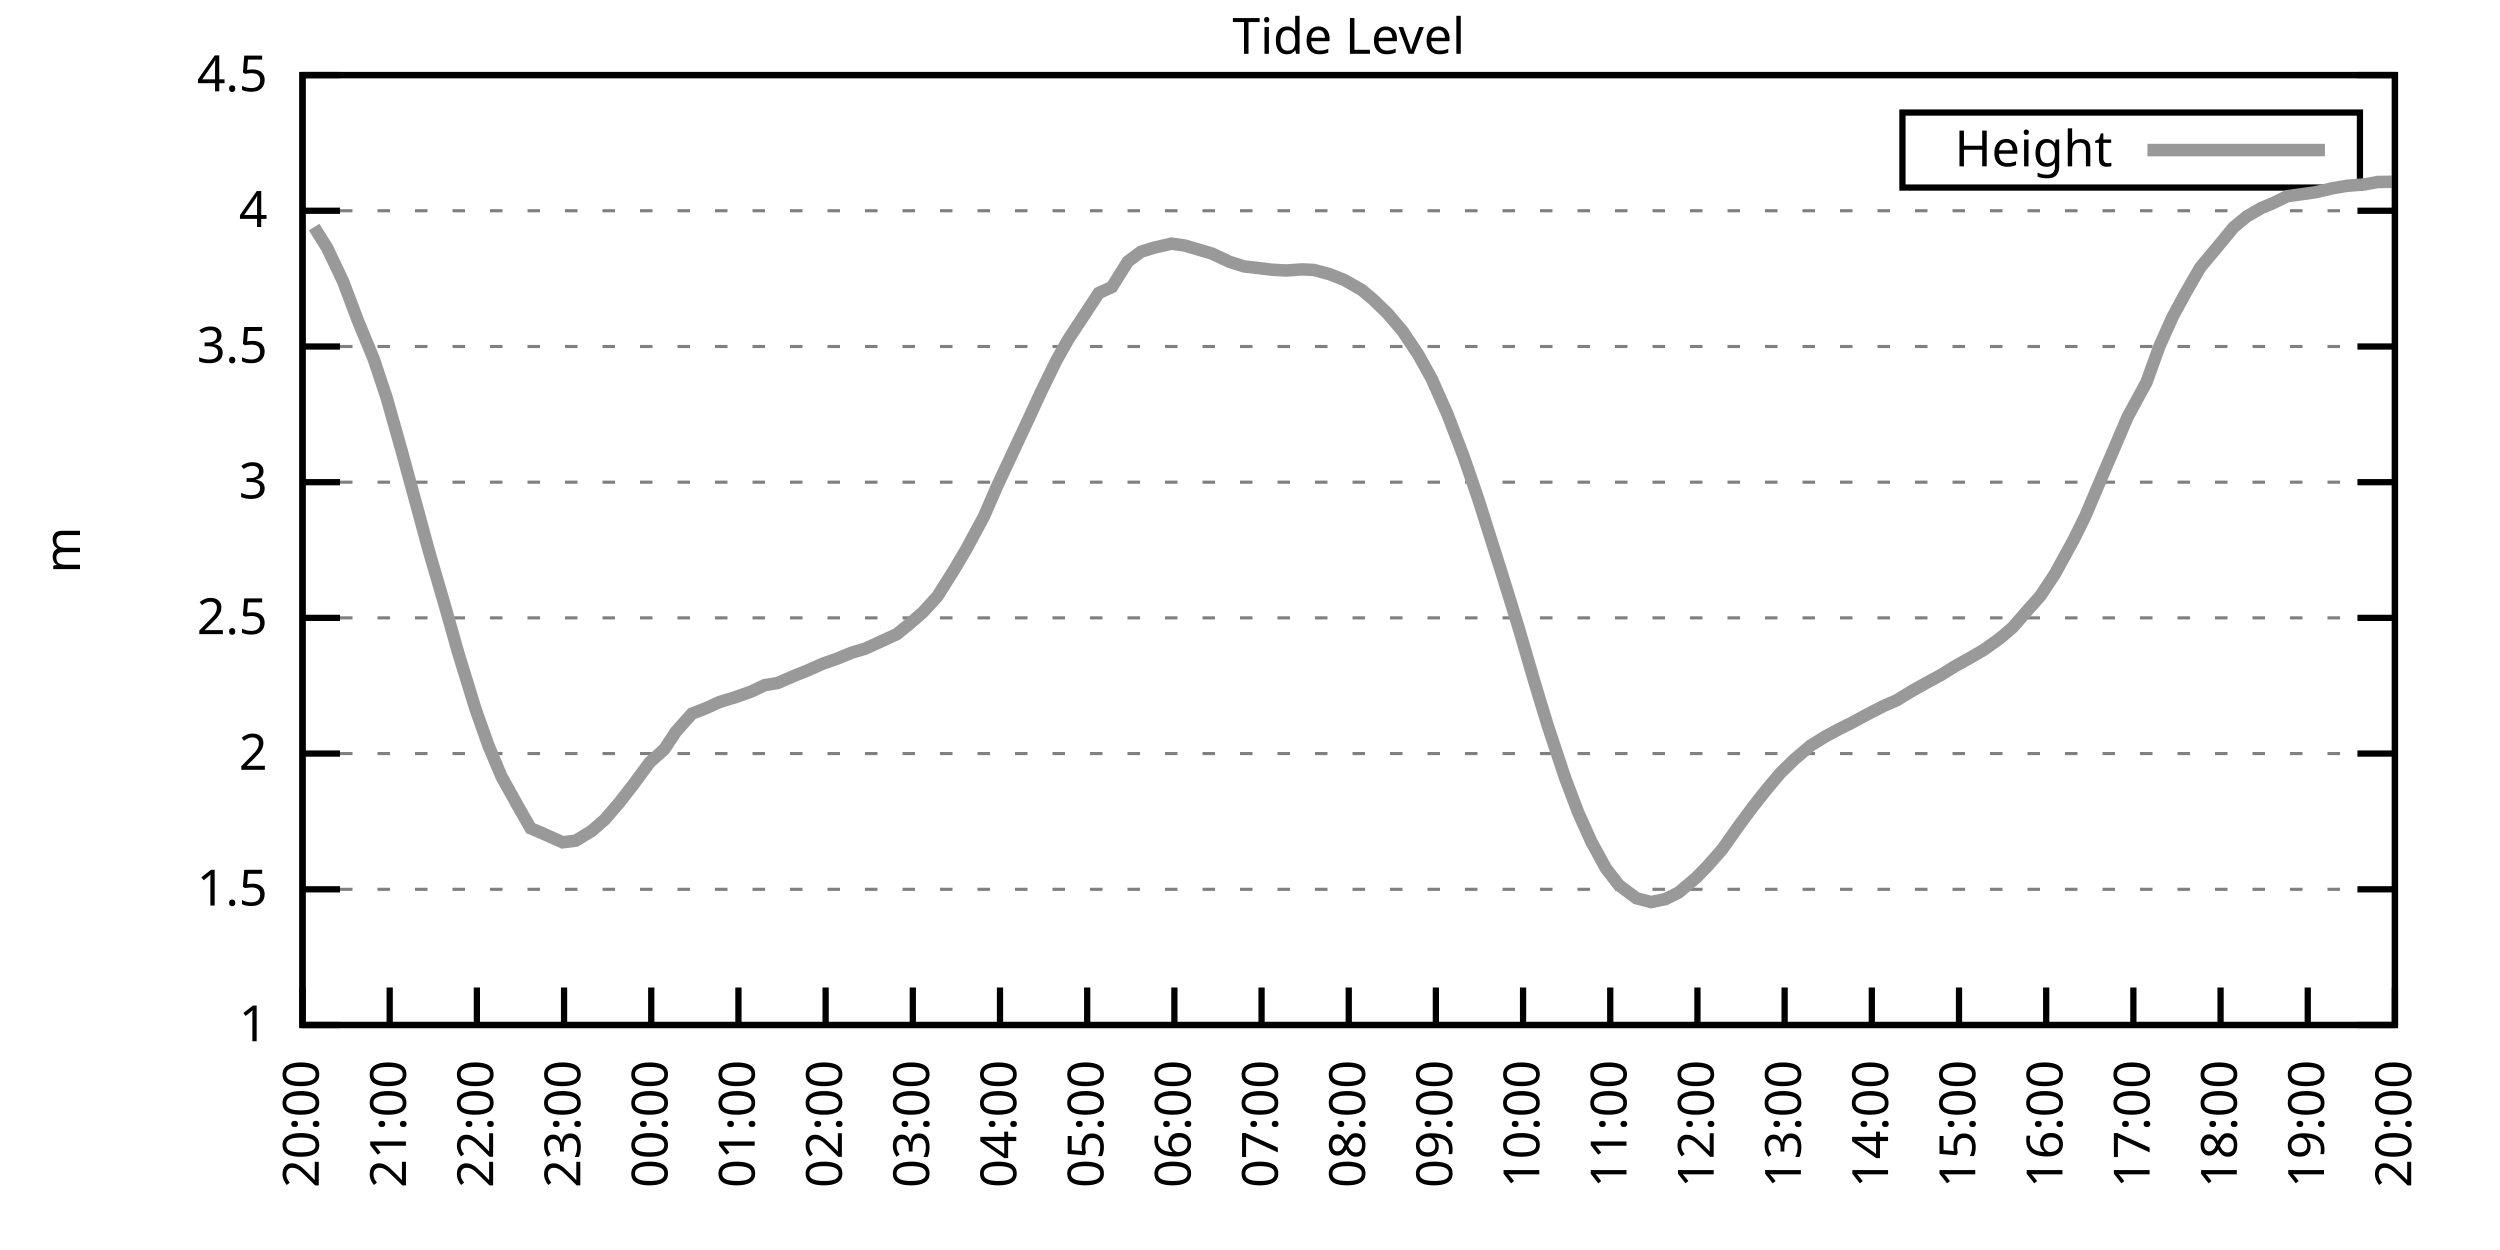
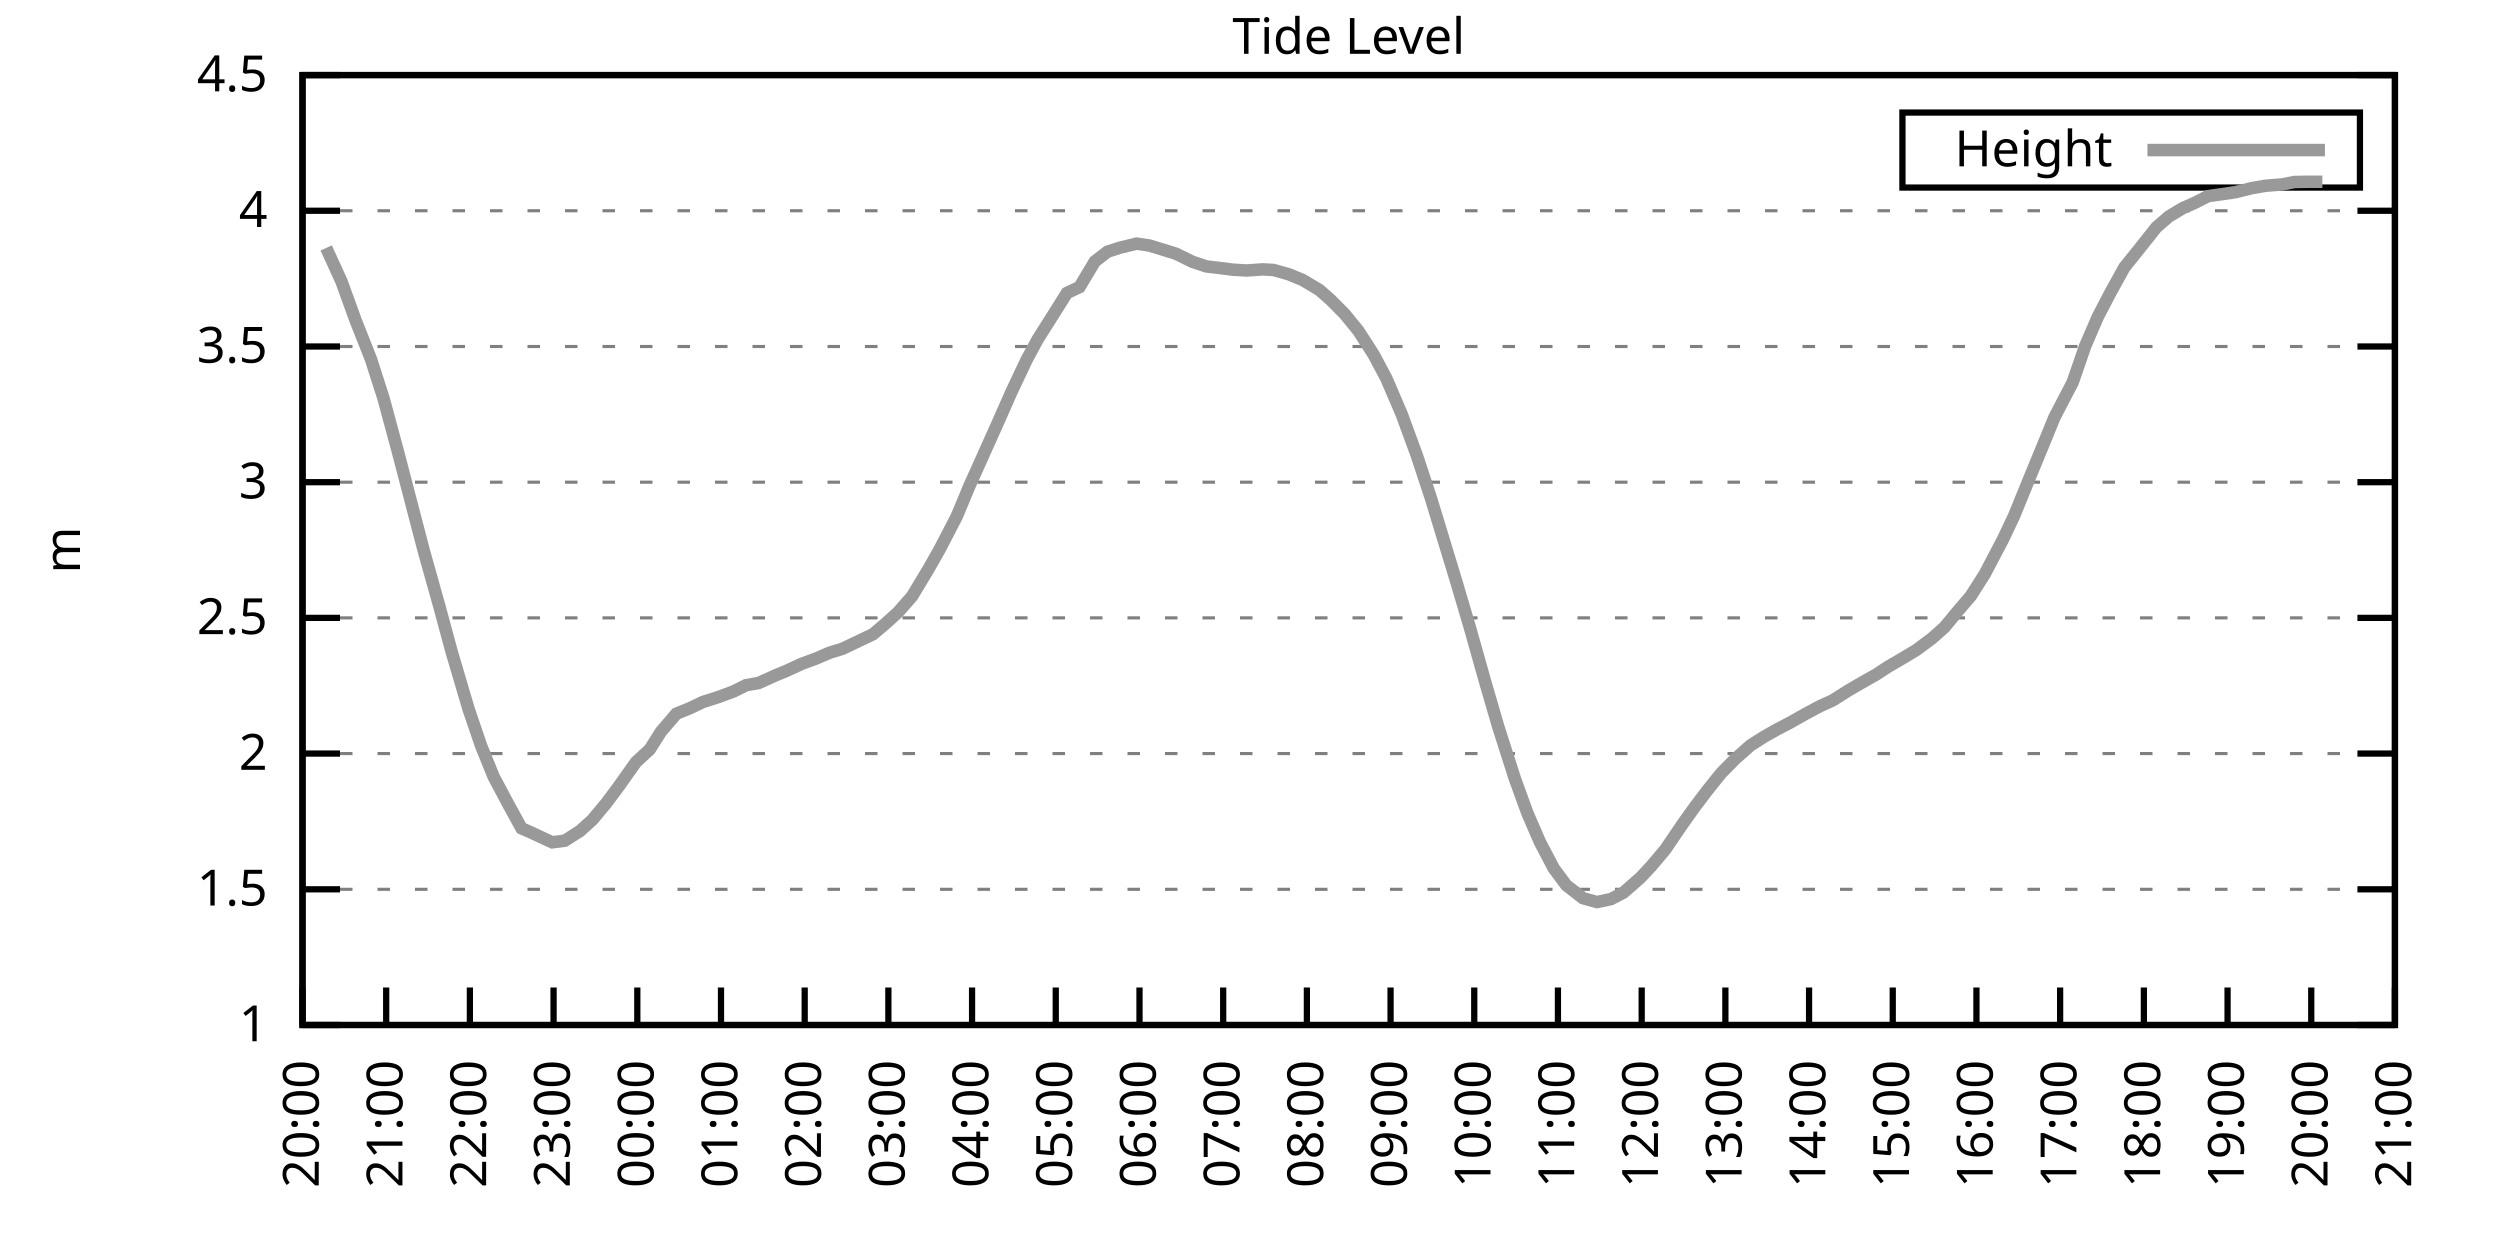
<svg xmlns="http://www.w3.org/2000/svg" xmlns:xlink="http://www.w3.org/1999/xlink" width="400" height="200" viewBox="0 0 400 200">
  <g id="gnuplot_canvas">
    <rect x="0" y="0" width="400" height="200" fill="none" />
    <defs>
      <circle id="gpDot" r="0.5" stroke-width="0.5" stroke="currentColor" />
      <path id="gpPt0" stroke-width="0.333" stroke="currentColor" d="M-1,0 h2 M0,-1 v2" />
      <path id="gpPt1" stroke-width="0.333" stroke="currentColor" d="M-1,-1 L1,1 M1,-1 L-1,1" />
      <path id="gpPt2" stroke-width="0.333" stroke="currentColor" d="M-1,0 L1,0 M0,-1 L0,1 M-1,-1 L1,1 M-1,1 L1,-1" />
      <rect id="gpPt3" stroke-width="0.333" stroke="currentColor" x="-1" y="-1" width="2" height="2" />
      <rect id="gpPt4" stroke-width="0.333" stroke="currentColor" fill="currentColor" x="-1" y="-1" width="2" height="2" />
      <circle id="gpPt5" stroke-width="0.333" stroke="currentColor" cx="0" cy="0" r="1" />
      <use xlink:href="#gpPt5" id="gpPt6" fill="currentColor" stroke="none" />
      <path id="gpPt7" stroke-width="0.333" stroke="currentColor" d="M0,-1.33 L-1.33,0.67 L1.33,0.67 z" />
      <use xlink:href="#gpPt7" id="gpPt8" fill="currentColor" stroke="none" />
      <use xlink:href="#gpPt7" id="gpPt9" stroke="currentColor" transform="rotate(180)" />
      <use xlink:href="#gpPt9" id="gpPt10" fill="currentColor" stroke="none" />
      <use xlink:href="#gpPt3" id="gpPt11" stroke="currentColor" transform="rotate(45)" />
      <use xlink:href="#gpPt11" id="gpPt12" fill="currentColor" stroke="none" />
      <path id="gpPt13" stroke-width="0.333" stroke="currentColor" d="M0,1.330 L1.265,0.411 L0.782,-1.067 L-0.782,-1.076 L-1.265,0.411 z" />
      <use xlink:href="#gpPt13" id="gpPt14" fill="currentColor" stroke="none" />
      <filter id="textbox" filterUnits="objectBoundingBox" x="0" y="0" height="1" width="1">
        <feFlood flood-color="white" flood-opacity="1" result="bgnd" />
        <feComposite in="SourceGraphic" in2="bgnd" operator="atop" />
      </filter>
      <filter id="greybox" filterUnits="objectBoundingBox" x="0" y="0" height="1" width="1">
        <feFlood flood-color="lightgrey" flood-opacity="1" result="grey" />
        <feComposite in="SourceGraphic" in2="grey" operator="atop" />
      </filter>
    </defs>
    <g fill="none" color="white" stroke="currentColor" stroke-width="1.00" stroke-linecap="butt" stroke-linejoin="miter">
</g>
    <g fill="none" color="black" stroke="currentColor" stroke-width="1.00" stroke-linecap="butt" stroke-linejoin="miter">
      <g stroke="none" shape-rendering="crispEdges">
        <polygon fill="rgb(255, 255, 255)" points="48.40,164.00 383.18,164.00 383.18,12.02 48.40,12.02 " />
      </g>
    </g>
    <g fill="none" color="black" stroke="currentColor" stroke-width="1.00" stroke-linecap="butt" stroke-linejoin="miter">
</g>
    <g fill="none" color="black" stroke="black" stroke-width="0.50" stroke-linecap="butt" stroke-linejoin="miter">
</g>
    <g fill="none" color="gray" stroke="currentColor" stroke-width="0.50" stroke-linecap="butt" stroke-linejoin="miter">
      <path stroke="gray" stroke-dasharray="2,4" class="gridline" d="M48.40,164.00 L383.19,164.00  " />
    </g>
    <g fill="none" color="gray" stroke="gray" stroke-width="1.00" stroke-linecap="butt" stroke-linejoin="miter">
</g>
    <g fill="none" color="black" stroke="currentColor" stroke-width="1.00" stroke-linecap="butt" stroke-linejoin="miter">
      <path stroke="black" d="M48.40,164.00 L54.40,164.00 M383.19,164.00 L377.19,164.00  " />
      <g transform="translate(42.80,166.60)" stroke="none" fill="black" font-family="Sans" font-size="8.00" text-anchor="end">
        <text>
          <tspan font-family="Sans"> 1</tspan>
        </text>
      </g>
    </g>
    <g fill="none" color="black" stroke="currentColor" stroke-width="1.00" stroke-linecap="butt" stroke-linejoin="miter">
</g>
    <g fill="none" color="black" stroke="black" stroke-width="0.50" stroke-linecap="butt" stroke-linejoin="miter">
</g>
    <g fill="none" color="gray" stroke="currentColor" stroke-width="0.50" stroke-linecap="butt" stroke-linejoin="miter">
      <path stroke="gray" stroke-dasharray="2,4" class="gridline" d="M48.40,142.29 L383.19,142.29  " />
    </g>
    <g fill="none" color="gray" stroke="gray" stroke-width="1.00" stroke-linecap="butt" stroke-linejoin="miter">
</g>
    <g fill="none" color="black" stroke="currentColor" stroke-width="1.00" stroke-linecap="butt" stroke-linejoin="miter">
      <path stroke="black" d="M48.40,142.29 L54.40,142.29 M383.19,142.29 L377.19,142.29  " />
      <g transform="translate(42.80,144.89)" stroke="none" fill="black" font-family="Sans" font-size="8.00" text-anchor="end">
        <text>
          <tspan font-family="Sans"> 1.5</tspan>
        </text>
      </g>
    </g>
    <g fill="none" color="black" stroke="currentColor" stroke-width="1.00" stroke-linecap="butt" stroke-linejoin="miter">
</g>
    <g fill="none" color="black" stroke="black" stroke-width="0.50" stroke-linecap="butt" stroke-linejoin="miter">
</g>
    <g fill="none" color="gray" stroke="currentColor" stroke-width="0.50" stroke-linecap="butt" stroke-linejoin="miter">
      <path stroke="gray" stroke-dasharray="2,4" class="gridline" d="M48.40,120.57 L383.19,120.57  " />
    </g>
    <g fill="none" color="gray" stroke="gray" stroke-width="1.00" stroke-linecap="butt" stroke-linejoin="miter">
</g>
    <g fill="none" color="black" stroke="currentColor" stroke-width="1.00" stroke-linecap="butt" stroke-linejoin="miter">
      <path stroke="black" d="M48.40,120.57 L54.40,120.57 M383.19,120.57 L377.19,120.57  " />
      <g transform="translate(42.80,123.17)" stroke="none" fill="black" font-family="Sans" font-size="8.00" text-anchor="end">
        <text>
          <tspan font-family="Sans"> 2</tspan>
        </text>
      </g>
    </g>
    <g fill="none" color="black" stroke="currentColor" stroke-width="1.00" stroke-linecap="butt" stroke-linejoin="miter">
</g>
    <g fill="none" color="black" stroke="black" stroke-width="0.50" stroke-linecap="butt" stroke-linejoin="miter">
</g>
    <g fill="none" color="gray" stroke="currentColor" stroke-width="0.50" stroke-linecap="butt" stroke-linejoin="miter">
      <path stroke="gray" stroke-dasharray="2,4" class="gridline" d="M48.40,98.86 L383.19,98.86  " />
    </g>
    <g fill="none" color="gray" stroke="gray" stroke-width="1.00" stroke-linecap="butt" stroke-linejoin="miter">
</g>
    <g fill="none" color="black" stroke="currentColor" stroke-width="1.00" stroke-linecap="butt" stroke-linejoin="miter">
      <path stroke="black" d="M48.40,98.86 L54.40,98.86 M383.19,98.86 L377.19,98.86  " />
      <g transform="translate(42.80,101.46)" stroke="none" fill="black" font-family="Sans" font-size="8.00" text-anchor="end">
        <text>
          <tspan font-family="Sans"> 2.5</tspan>
        </text>
      </g>
    </g>
    <g fill="none" color="black" stroke="currentColor" stroke-width="1.00" stroke-linecap="butt" stroke-linejoin="miter">
</g>
    <g fill="none" color="black" stroke="black" stroke-width="0.50" stroke-linecap="butt" stroke-linejoin="miter">
</g>
    <g fill="none" color="gray" stroke="currentColor" stroke-width="0.50" stroke-linecap="butt" stroke-linejoin="miter">
      <path stroke="gray" stroke-dasharray="2,4" class="gridline" d="M48.40,77.15 L383.19,77.15  " />
    </g>
    <g fill="none" color="gray" stroke="gray" stroke-width="1.00" stroke-linecap="butt" stroke-linejoin="miter">
</g>
    <g fill="none" color="black" stroke="currentColor" stroke-width="1.00" stroke-linecap="butt" stroke-linejoin="miter">
      <path stroke="black" d="M48.40,77.15 L54.40,77.15 M383.19,77.15 L377.19,77.15  " />
      <g transform="translate(42.80,79.75)" stroke="none" fill="black" font-family="Sans" font-size="8.00" text-anchor="end">
        <text>
          <tspan font-family="Sans"> 3</tspan>
        </text>
      </g>
    </g>
    <g fill="none" color="black" stroke="currentColor" stroke-width="1.00" stroke-linecap="butt" stroke-linejoin="miter">
</g>
    <g fill="none" color="black" stroke="black" stroke-width="0.50" stroke-linecap="butt" stroke-linejoin="miter">
</g>
    <g fill="none" color="gray" stroke="currentColor" stroke-width="0.50" stroke-linecap="butt" stroke-linejoin="miter">
      <path stroke="gray" stroke-dasharray="2,4" class="gridline" d="M48.40,55.44 L383.19,55.44  " />
    </g>
    <g fill="none" color="gray" stroke="gray" stroke-width="1.00" stroke-linecap="butt" stroke-linejoin="miter">
</g>
    <g fill="none" color="black" stroke="currentColor" stroke-width="1.00" stroke-linecap="butt" stroke-linejoin="miter">
      <path stroke="black" d="M48.40,55.44 L54.40,55.44 M383.19,55.44 L377.19,55.44  " />
      <g transform="translate(42.80,58.04)" stroke="none" fill="black" font-family="Sans" font-size="8.00" text-anchor="end">
        <text>
          <tspan font-family="Sans"> 3.5</tspan>
        </text>
      </g>
    </g>
    <g fill="none" color="black" stroke="currentColor" stroke-width="1.00" stroke-linecap="butt" stroke-linejoin="miter">
</g>
    <g fill="none" color="black" stroke="black" stroke-width="0.50" stroke-linecap="butt" stroke-linejoin="miter">
</g>
    <g fill="none" color="gray" stroke="currentColor" stroke-width="0.50" stroke-linecap="butt" stroke-linejoin="miter">
      <path stroke="gray" stroke-dasharray="2,4" class="gridline" d="M48.40,33.72 L383.19,33.72  " />
    </g>
    <g fill="none" color="gray" stroke="gray" stroke-width="1.00" stroke-linecap="butt" stroke-linejoin="miter">
</g>
    <g fill="none" color="black" stroke="currentColor" stroke-width="1.00" stroke-linecap="butt" stroke-linejoin="miter">
      <path stroke="black" d="M48.40,33.72 L54.40,33.72 M383.19,33.72 L377.19,33.72  " />
      <g transform="translate(42.80,36.32)" stroke="none" fill="black" font-family="Sans" font-size="8.00" text-anchor="end">
        <text>
          <tspan font-family="Sans"> 4</tspan>
        </text>
      </g>
    </g>
    <g fill="none" color="black" stroke="currentColor" stroke-width="1.00" stroke-linecap="butt" stroke-linejoin="miter">
</g>
    <g fill="none" color="black" stroke="black" stroke-width="0.50" stroke-linecap="butt" stroke-linejoin="miter">
</g>
    <g fill="none" color="gray" stroke="currentColor" stroke-width="0.50" stroke-linecap="butt" stroke-linejoin="miter">
      <path stroke="gray" stroke-dasharray="2,4" class="gridline" d="M48.40,12.01 L383.19,12.01  " />
    </g>
    <g fill="none" color="gray" stroke="gray" stroke-width="1.00" stroke-linecap="butt" stroke-linejoin="miter">
</g>
    <g fill="none" color="black" stroke="currentColor" stroke-width="1.00" stroke-linecap="butt" stroke-linejoin="miter">
      <path stroke="black" d="M48.40,12.01 L54.40,12.01 M383.19,12.01 L377.19,12.01  " />
      <g transform="translate(42.80,14.61)" stroke="none" fill="black" font-family="Sans" font-size="8.00" text-anchor="end">
        <text>
          <tspan font-family="Sans"> 4.5</tspan>
        </text>
      </g>
    </g>
    <g fill="none" color="black" stroke="currentColor" stroke-width="1.00" stroke-linecap="butt" stroke-linejoin="miter">
      <path stroke="black" d="M48.40,164.00 L48.40,158.00  " />
      <g transform="translate(51.00,169.60) rotate(270.00)" stroke="none" fill="black" font-family="Sans" font-size="8.00" text-anchor="end">
        <text>
          <tspan font-family="Sans">20:00</tspan>
        </text>
      </g>
    </g>
    <g fill="none" color="black" stroke="currentColor" stroke-width="1.00" stroke-linecap="butt" stroke-linejoin="miter">
-       <path stroke="black" d="M62.35,164.00 L62.35,158.00  " />
-       <g transform="translate(64.95,169.60) rotate(270.00)" stroke="none" fill="black" font-family="Sans" font-size="8.00" text-anchor="end">
+       <path stroke="black" d="M61.79,164.00 L61.79,158.00  " />
+       <g transform="translate(64.39,169.60) rotate(270.00)" stroke="none" fill="black" font-family="Sans" font-size="8.00" text-anchor="end">
        <text>
          <tspan font-family="Sans">21:00</tspan>
        </text>
      </g>
    </g>
    <g fill="none" color="black" stroke="currentColor" stroke-width="1.00" stroke-linecap="butt" stroke-linejoin="miter">
-       <path stroke="black" d="M76.30,164.00 L76.30,158.00  " />
-       <g transform="translate(78.90,169.60) rotate(270.00)" stroke="none" fill="black" font-family="Sans" font-size="8.00" text-anchor="end">
+       <path stroke="black" d="M75.18,164.00 L75.18,158.00  " />
+       <g transform="translate(77.78,169.60) rotate(270.00)" stroke="none" fill="black" font-family="Sans" font-size="8.00" text-anchor="end">
        <text>
          <tspan font-family="Sans">22:00</tspan>
        </text>
      </g>
    </g>
    <g fill="none" color="black" stroke="currentColor" stroke-width="1.00" stroke-linecap="butt" stroke-linejoin="miter">
-       <path stroke="black" d="M90.25,164.00 L90.25,158.00  " />
-       <g transform="translate(92.85,169.60) rotate(270.00)" stroke="none" fill="black" font-family="Sans" font-size="8.00" text-anchor="end">
+       <path stroke="black" d="M88.57,164.00 L88.57,158.00  " />
+       <g transform="translate(91.17,169.60) rotate(270.00)" stroke="none" fill="black" font-family="Sans" font-size="8.00" text-anchor="end">
        <text>
          <tspan font-family="Sans">23:00</tspan>
        </text>
      </g>
    </g>
    <g fill="none" color="black" stroke="currentColor" stroke-width="1.00" stroke-linecap="butt" stroke-linejoin="miter">
-       <path stroke="black" d="M104.20,164.00 L104.20,158.00  " />
-       <g transform="translate(106.80,169.60) rotate(270.00)" stroke="none" fill="black" font-family="Sans" font-size="8.00" text-anchor="end">
+       <path stroke="black" d="M101.97,164.00 L101.97,158.00  " />
+       <g transform="translate(104.57,169.60) rotate(270.00)" stroke="none" fill="black" font-family="Sans" font-size="8.00" text-anchor="end">
        <text>
          <tspan font-family="Sans">00:00</tspan>
        </text>
      </g>
    </g>
    <g fill="none" color="black" stroke="currentColor" stroke-width="1.00" stroke-linecap="butt" stroke-linejoin="miter">
-       <path stroke="black" d="M118.15,164.00 L118.15,158.00  " />
-       <g transform="translate(120.75,169.60) rotate(270.00)" stroke="none" fill="black" font-family="Sans" font-size="8.00" text-anchor="end">
+       <path stroke="black" d="M115.36,164.00 L115.36,158.00  " />
+       <g transform="translate(117.96,169.60) rotate(270.00)" stroke="none" fill="black" font-family="Sans" font-size="8.00" text-anchor="end">
        <text>
          <tspan font-family="Sans">01:00</tspan>
        </text>
      </g>
    </g>
    <g fill="none" color="black" stroke="currentColor" stroke-width="1.00" stroke-linecap="butt" stroke-linejoin="miter">
-       <path stroke="black" d="M132.10,164.00 L132.10,158.00  " />
-       <g transform="translate(134.70,169.60) rotate(270.00)" stroke="none" fill="black" font-family="Sans" font-size="8.00" text-anchor="end">
+       <path stroke="black" d="M128.75,164.00 L128.75,158.00  " />
+       <g transform="translate(131.35,169.60) rotate(270.00)" stroke="none" fill="black" font-family="Sans" font-size="8.00" text-anchor="end">
        <text>
          <tspan font-family="Sans">02:00</tspan>
        </text>
      </g>
    </g>
    <g fill="none" color="black" stroke="currentColor" stroke-width="1.00" stroke-linecap="butt" stroke-linejoin="miter">
-       <path stroke="black" d="M146.05,164.00 L146.05,158.00  " />
-       <g transform="translate(148.65,169.60) rotate(270.00)" stroke="none" fill="black" font-family="Sans" font-size="8.00" text-anchor="end">
+       <path stroke="black" d="M142.14,164.00 L142.14,158.00  " />
+       <g transform="translate(144.74,169.60) rotate(270.00)" stroke="none" fill="black" font-family="Sans" font-size="8.00" text-anchor="end">
        <text>
          <tspan font-family="Sans">03:00</tspan>
        </text>
      </g>
    </g>
    <g fill="none" color="black" stroke="currentColor" stroke-width="1.00" stroke-linecap="butt" stroke-linejoin="miter">
-       <path stroke="black" d="M160.00,164.00 L160.00,158.00  " />
-       <g transform="translate(162.60,169.60) rotate(270.00)" stroke="none" fill="black" font-family="Sans" font-size="8.00" text-anchor="end">
+       <path stroke="black" d="M155.53,164.00 L155.53,158.00  " />
+       <g transform="translate(158.13,169.60) rotate(270.00)" stroke="none" fill="black" font-family="Sans" font-size="8.00" text-anchor="end">
        <text>
          <tspan font-family="Sans">04:00</tspan>
        </text>
      </g>
    </g>
    <g fill="none" color="black" stroke="currentColor" stroke-width="1.00" stroke-linecap="butt" stroke-linejoin="miter">
-       <path stroke="black" d="M173.95,164.00 L173.95,158.00  " />
-       <g transform="translate(176.55,169.60) rotate(270.00)" stroke="none" fill="black" font-family="Sans" font-size="8.00" text-anchor="end">
+       <path stroke="black" d="M168.92,164.00 L168.92,158.00  " />
+       <g transform="translate(171.52,169.60) rotate(270.00)" stroke="none" fill="black" font-family="Sans" font-size="8.00" text-anchor="end">
        <text>
          <tspan font-family="Sans">05:00</tspan>
        </text>
      </g>
    </g>
    <g fill="none" color="black" stroke="currentColor" stroke-width="1.00" stroke-linecap="butt" stroke-linejoin="miter">
-       <path stroke="black" d="M187.90,164.00 L187.90,158.00  " />
-       <g transform="translate(190.50,169.60) rotate(270.00)" stroke="none" fill="black" font-family="Sans" font-size="8.00" text-anchor="end">
+       <path stroke="black" d="M182.32,164.00 L182.32,158.00  " />
+       <g transform="translate(184.92,169.60) rotate(270.00)" stroke="none" fill="black" font-family="Sans" font-size="8.00" text-anchor="end">
        <text>
          <tspan font-family="Sans">06:00</tspan>
        </text>
      </g>
    </g>
    <g fill="none" color="black" stroke="currentColor" stroke-width="1.00" stroke-linecap="butt" stroke-linejoin="miter">
-       <path stroke="black" d="M201.85,164.00 L201.85,158.00  " />
-       <g transform="translate(204.45,169.60) rotate(270.00)" stroke="none" fill="black" font-family="Sans" font-size="8.00" text-anchor="end">
+       <path stroke="black" d="M195.71,164.00 L195.71,158.00  " />
+       <g transform="translate(198.31,169.60) rotate(270.00)" stroke="none" fill="black" font-family="Sans" font-size="8.00" text-anchor="end">
        <text>
          <tspan font-family="Sans">07:00</tspan>
        </text>
      </g>
    </g>
    <g fill="none" color="black" stroke="currentColor" stroke-width="1.00" stroke-linecap="butt" stroke-linejoin="miter">
-       <path stroke="black" d="M215.80,164.00 L215.80,158.00  " />
-       <g transform="translate(218.40,169.60) rotate(270.00)" stroke="none" fill="black" font-family="Sans" font-size="8.00" text-anchor="end">
+       <path stroke="black" d="M209.10,164.00 L209.10,158.00  " />
+       <g transform="translate(211.70,169.60) rotate(270.00)" stroke="none" fill="black" font-family="Sans" font-size="8.00" text-anchor="end">
        <text>
          <tspan font-family="Sans">08:00</tspan>
        </text>
      </g>
    </g>
    <g fill="none" color="black" stroke="currentColor" stroke-width="1.00" stroke-linecap="butt" stroke-linejoin="miter">
-       <path stroke="black" d="M229.74,164.00 L229.74,158.00  " />
-       <g transform="translate(232.34,169.60) rotate(270.00)" stroke="none" fill="black" font-family="Sans" font-size="8.00" text-anchor="end">
+       <path stroke="black" d="M222.49,164.00 L222.49,158.00  " />
+       <g transform="translate(225.09,169.60) rotate(270.00)" stroke="none" fill="black" font-family="Sans" font-size="8.00" text-anchor="end">
        <text>
          <tspan font-family="Sans">09:00</tspan>
        </text>
      </g>
    </g>
    <g fill="none" color="black" stroke="currentColor" stroke-width="1.00" stroke-linecap="butt" stroke-linejoin="miter">
-       <path stroke="black" d="M243.69,164.00 L243.69,158.00  " />
-       <g transform="translate(246.29,169.60) rotate(270.00)" stroke="none" fill="black" font-family="Sans" font-size="8.00" text-anchor="end">
+       <path stroke="black" d="M235.88,164.00 L235.88,158.00  " />
+       <g transform="translate(238.48,169.60) rotate(270.00)" stroke="none" fill="black" font-family="Sans" font-size="8.00" text-anchor="end">
        <text>
          <tspan font-family="Sans">10:00</tspan>
        </text>
      </g>
    </g>
    <g fill="none" color="black" stroke="currentColor" stroke-width="1.00" stroke-linecap="butt" stroke-linejoin="miter">
-       <path stroke="black" d="M257.64,164.00 L257.64,158.00  " />
-       <g transform="translate(260.24,169.60) rotate(270.00)" stroke="none" fill="black" font-family="Sans" font-size="8.00" text-anchor="end">
+       <path stroke="black" d="M249.27,164.00 L249.27,158.00  " />
+       <g transform="translate(251.87,169.60) rotate(270.00)" stroke="none" fill="black" font-family="Sans" font-size="8.00" text-anchor="end">
        <text>
          <tspan font-family="Sans">11:00</tspan>
        </text>
      </g>
    </g>
    <g fill="none" color="black" stroke="currentColor" stroke-width="1.00" stroke-linecap="butt" stroke-linejoin="miter">
-       <path stroke="black" d="M271.59,164.00 L271.59,158.00  " />
-       <g transform="translate(274.19,169.60) rotate(270.00)" stroke="none" fill="black" font-family="Sans" font-size="8.00" text-anchor="end">
+       <path stroke="black" d="M262.67,164.00 L262.67,158.00  " />
+       <g transform="translate(265.27,169.60) rotate(270.00)" stroke="none" fill="black" font-family="Sans" font-size="8.00" text-anchor="end">
        <text>
          <tspan font-family="Sans">12:00</tspan>
        </text>
      </g>
    </g>
    <g fill="none" color="black" stroke="currentColor" stroke-width="1.00" stroke-linecap="butt" stroke-linejoin="miter">
-       <path stroke="black" d="M285.54,164.00 L285.54,158.00  " />
-       <g transform="translate(288.14,169.60) rotate(270.00)" stroke="none" fill="black" font-family="Sans" font-size="8.00" text-anchor="end">
+       <path stroke="black" d="M276.06,164.00 L276.06,158.00  " />
+       <g transform="translate(278.66,169.60) rotate(270.00)" stroke="none" fill="black" font-family="Sans" font-size="8.00" text-anchor="end">
        <text>
          <tspan font-family="Sans">13:00</tspan>
        </text>
      </g>
    </g>
    <g fill="none" color="black" stroke="currentColor" stroke-width="1.00" stroke-linecap="butt" stroke-linejoin="miter">
-       <path stroke="black" d="M299.49,164.00 L299.49,158.00  " />
-       <g transform="translate(302.09,169.60) rotate(270.00)" stroke="none" fill="black" font-family="Sans" font-size="8.00" text-anchor="end">
+       <path stroke="black" d="M289.45,164.00 L289.45,158.00  " />
+       <g transform="translate(292.05,169.60) rotate(270.00)" stroke="none" fill="black" font-family="Sans" font-size="8.00" text-anchor="end">
        <text>
          <tspan font-family="Sans">14:00</tspan>
        </text>
      </g>
    </g>
    <g fill="none" color="black" stroke="currentColor" stroke-width="1.00" stroke-linecap="butt" stroke-linejoin="miter">
-       <path stroke="black" d="M313.44,164.00 L313.44,158.00  " />
-       <g transform="translate(316.04,169.60) rotate(270.00)" stroke="none" fill="black" font-family="Sans" font-size="8.00" text-anchor="end">
+       <path stroke="black" d="M302.84,164.00 L302.84,158.00  " />
+       <g transform="translate(305.44,169.60) rotate(270.00)" stroke="none" fill="black" font-family="Sans" font-size="8.00" text-anchor="end">
        <text>
          <tspan font-family="Sans">15:00</tspan>
        </text>
      </g>
    </g>
    <g fill="none" color="black" stroke="currentColor" stroke-width="1.00" stroke-linecap="butt" stroke-linejoin="miter">
-       <path stroke="black" d="M327.39,164.00 L327.39,158.00  " />
-       <g transform="translate(329.99,169.60) rotate(270.00)" stroke="none" fill="black" font-family="Sans" font-size="8.00" text-anchor="end">
+       <path stroke="black" d="M316.23,164.00 L316.23,158.00  " />
+       <g transform="translate(318.83,169.60) rotate(270.00)" stroke="none" fill="black" font-family="Sans" font-size="8.00" text-anchor="end">
        <text>
          <tspan font-family="Sans">16:00</tspan>
        </text>
      </g>
    </g>
    <g fill="none" color="black" stroke="currentColor" stroke-width="1.00" stroke-linecap="butt" stroke-linejoin="miter">
-       <path stroke="black" d="M341.34,164.00 L341.34,158.00  " />
-       <g transform="translate(343.94,169.60) rotate(270.00)" stroke="none" fill="black" font-family="Sans" font-size="8.00" text-anchor="end">
+       <path stroke="black" d="M329.62,164.00 L329.62,158.00  " />
+       <g transform="translate(332.22,169.60) rotate(270.00)" stroke="none" fill="black" font-family="Sans" font-size="8.00" text-anchor="end">
        <text>
          <tspan font-family="Sans">17:00</tspan>
        </text>
      </g>
    </g>
    <g fill="none" color="black" stroke="currentColor" stroke-width="1.00" stroke-linecap="butt" stroke-linejoin="miter">
-       <path stroke="black" d="M355.29,164.00 L355.29,158.00  " />
-       <g transform="translate(357.89,169.60) rotate(270.00)" stroke="none" fill="black" font-family="Sans" font-size="8.00" text-anchor="end">
+       <path stroke="black" d="M343.02,164.00 L343.02,158.00  " />
+       <g transform="translate(345.62,169.60) rotate(270.00)" stroke="none" fill="black" font-family="Sans" font-size="8.00" text-anchor="end">
        <text>
          <tspan font-family="Sans">18:00</tspan>
        </text>
      </g>
    </g>
    <g fill="none" color="black" stroke="currentColor" stroke-width="1.00" stroke-linecap="butt" stroke-linejoin="miter">
-       <path stroke="black" d="M369.24,164.00 L369.24,158.00  " />
-       <g transform="translate(371.84,169.60) rotate(270.00)" stroke="none" fill="black" font-family="Sans" font-size="8.00" text-anchor="end">
+       <path stroke="black" d="M356.41,164.00 L356.41,158.00  " />
+       <g transform="translate(359.01,169.60) rotate(270.00)" stroke="none" fill="black" font-family="Sans" font-size="8.00" text-anchor="end">
        <text>
          <tspan font-family="Sans">19:00</tspan>
+         </text>
+       </g>
+     </g>
+     <g fill="none" color="black" stroke="currentColor" stroke-width="1.00" stroke-linecap="butt" stroke-linejoin="miter">
+       <path stroke="black" d="M369.80,164.00 L369.80,158.00  " />
+       <g transform="translate(372.40,169.60) rotate(270.00)" stroke="none" fill="black" font-family="Sans" font-size="8.00" text-anchor="end">
+         <text>
+           <tspan font-family="Sans">20:00</tspan>
        </text>
      </g>
    </g>
    <g fill="none" color="black" stroke="currentColor" stroke-width="1.00" stroke-linecap="butt" stroke-linejoin="miter">
      <path stroke="black" d="M383.19,164.00 L383.19,158.00  " />
      <g transform="translate(385.79,169.60) rotate(270.00)" stroke="none" fill="black" font-family="Sans" font-size="8.00" text-anchor="end">
        <text>
-           <tspan font-family="Sans">20:00</tspan>
+           <tspan font-family="Sans">21:00</tspan>
        </text>
      </g>
    </g>
    <g fill="none" color="black" stroke="currentColor" stroke-width="1.00" stroke-linecap="butt" stroke-linejoin="miter">
</g>
    <g fill="none" color="black" stroke="currentColor" stroke-width="1.00" stroke-linecap="butt" stroke-linejoin="miter">
      <path stroke="black" d="M48.40,12.01 L48.40,164.00 L383.19,164.00 L383.19,12.01 L48.40,12.01 Z  " />
    </g>
    <g fill="none" color="black" stroke="currentColor" stroke-width="1.00" stroke-linecap="butt" stroke-linejoin="miter">
</g>
    <g fill="none" color="black" stroke="currentColor" stroke-width="1.00" stroke-linecap="butt" stroke-linejoin="miter">
      <path stroke="black" d="M304.39,30.01 L304.39,18.01 L377.59,18.01 L377.59,30.01 L304.39,30.01 Z  " />
    </g>
    <g id="Tide_level_plot_1">
      <g fill="none" color="white" stroke="black" stroke-width="2.00" stroke-linecap="butt" stroke-linejoin="miter">
</g>
      <g fill="none" color="black" stroke="currentColor" stroke-width="2.00" stroke-linecap="butt" stroke-linejoin="miter">
        <g transform="translate(337.99,26.61)" stroke="none" fill="black" font-family="Sans" font-size="8.00" text-anchor="end">
          <text>
            <tspan font-family="Sans">Height</tspan>
          </text>
        </g>
      </g>
      <g fill="none" color="black" stroke="currentColor" stroke-width="2.00" stroke-linecap="butt" stroke-linejoin="miter">
-         <path stroke="rgb(153, 153, 153)" d="M343.59,24.01 L371.99,24.01 M50.26,36.33 L52.35,39.67 L54.91,45.06 L57.23,51.22 L59.79,57.43 L61.88,63.69   L64.21,71.94 L66.77,81.32 L68.63,88.18 L71.18,96.91 L73.28,104.33 L76.07,113.41 L78.16,119.31 L80.25,124.27   L82.81,128.87 L84.90,132.52 L86.53,133.21 L90.02,134.77 L92.11,134.51 L94.67,132.95 L96.76,131.13 L99.08,128.43   L101.18,125.74 L103.97,121.96 L106.29,119.88 L108.15,117.06 L110.71,114.19 L113.03,113.28 L115.13,112.32 L117.68,111.54   L120.24,110.63 L122.33,109.63 L124.43,109.28 L127.22,108.07 L129.08,107.33 L131.63,106.20 L133.96,105.38 L136.28,104.42   L138.37,103.81 L143.49,101.47 L145.58,99.77 L147.67,97.95 L150.00,95.39 L152.79,90.96 L154.65,87.79 L157.44,82.62   L159.53,77.80 L161.62,73.33 L164.41,67.38 L166.51,62.82 L169.06,57.61 L170.92,54.31 L175.81,46.88 L177.90,45.93   L180.46,41.84 L182.55,40.28 L184.64,39.63 L187.43,38.98 L189.52,39.28 L191.62,39.89 L193.94,40.58 L196.73,41.89   L199.06,42.63 L200.92,42.84 L203.47,43.15 L205.80,43.28 L208.36,43.10 L210.22,43.19 L212.77,43.88 L215.10,44.80   L217.89,46.40 L219.75,47.97 L222.07,50.22 L224.40,52.96 L226.95,56.78 L229.05,60.56 L231.60,66.29 L234.16,72.98   L236.49,79.75 L238.58,86.35 L240.67,92.96 L243.00,100.51 L245.55,109.24 L247.65,116.14 L250.44,124.53 L252.53,130.04   L254.62,134.69 L256.95,138.94 L259.04,141.64 L261.83,143.72 L264.15,144.33 L266.48,143.85 L268.57,142.81 L271.36,140.46   L273.22,138.55 L275.55,135.90 L278.34,131.95 L280.43,129.13 L282.52,126.48 L284.85,123.70 L287.17,121.44 L289.73,119.27   L292.05,117.84 L294.15,116.71 L296.24,115.67 L298.80,114.28 L301.35,112.97 L303.44,112.06 L306.00,110.50 L308.09,109.33   L310.65,107.94 L312.74,106.63 L315.30,105.20 L317.39,103.99 L319.95,102.16 L322.04,100.38 L324.37,97.69 L326.46,95.34   L328.79,91.83 L331.81,86.31 L333.67,82.53 L335.99,77.06 L338.78,70.55 L340.41,66.73 L343.43,61.17 L345.53,55.35   L347.62,50.70 L349.71,46.84 L352.04,42.80 L354.83,39.46 L357.38,36.37 L359.48,34.63 L361.80,33.29 L363.66,32.51   L365.99,31.38 L368.31,31.07 L370.64,30.73 L373.19,30.12 L375.52,29.73 L378.31,29.51 L380.40,29.12 L382.73,29.08    " />
+         <path stroke="rgb(153, 153, 153)" d="M343.59,24.01 L371.99,24.01 M52.19,39.67 L54.65,45.06 L56.88,51.22 L59.34,57.43 L61.35,63.69 L63.58,71.94   L66.03,81.32 L67.82,88.18 L70.27,96.91 L72.28,104.33 L74.96,113.41 L76.97,119.31 L78.98,124.27 L81.43,128.87   L83.44,132.52 L85.00,133.21 L88.35,134.77 L90.36,134.51 L92.82,132.95 L94.82,131.13 L97.06,128.43 L99.06,125.74   L101.74,121.96 L103.98,119.88 L105.76,117.06 L108.22,114.19 L110.45,113.28 L112.46,112.32 L114.91,111.54 L117.37,110.63   L119.38,109.63 L121.38,109.28 L124.06,108.07 L125.85,107.33 L128.30,106.20 L130.54,105.38 L132.77,104.42 L134.78,103.81   L139.69,101.47 L141.69,99.77 L143.70,97.95 L145.94,95.39 L148.61,90.96 L150.40,87.79 L153.08,82.62 L155.09,77.80   L157.10,73.33 L159.77,67.38 L161.78,62.82 L164.24,57.61 L166.02,54.31 L170.71,46.88 L172.72,45.93 L175.17,41.84   L177.18,40.28 L179.19,39.63 L181.87,38.98 L183.88,39.28 L185.89,39.89 L188.12,40.58 L190.80,41.89 L193.03,42.63   L194.81,42.84 L197.27,43.15 L199.50,43.28 L201.96,43.10 L203.74,43.19 L206.20,43.88 L208.43,44.80 L211.11,46.40   L212.89,47.97 L215.13,50.22 L217.36,52.96 L219.81,56.78 L221.82,60.56 L224.28,66.29 L226.73,72.98 L228.96,79.75   L230.97,86.35 L232.98,92.96 L235.21,100.51 L237.67,109.24 L239.68,116.14 L242.36,124.53 L244.36,130.04 L246.37,134.69   L248.60,138.94 L250.61,141.64 L253.29,143.72 L255.52,144.33 L257.76,143.85 L259.76,142.81 L262.44,140.46 L264.23,138.55   L266.46,135.90 L269.14,131.95 L271.15,129.13 L273.16,126.48 L275.39,123.70 L277.62,121.44 L280.07,119.27 L282.31,117.84   L284.32,116.71 L286.32,115.67 L288.78,114.28 L291.23,112.97 L293.24,112.06 L295.70,110.50 L297.71,109.33 L300.16,107.94   L302.17,106.63 L304.63,105.20 L306.63,103.99 L309.09,102.16 L311.10,100.38 L313.33,97.69 L315.34,95.34 L317.57,91.83   L320.47,86.31 L322.26,82.53 L324.49,77.06 L327.17,70.55 L328.73,66.73 L331.63,61.17 L333.64,55.35 L335.65,50.70   L337.66,46.84 L339.89,42.80 L342.57,39.46 L345.02,36.37 L347.03,34.63 L349.26,33.29 L351.05,32.51 L353.28,31.38   L355.51,31.07 L357.75,30.73 L360.20,30.12 L362.43,29.73 L365.11,29.51 L367.12,29.12 L369.35,29.08 L371.58,29.08    " />
      </g>
    </g>
    <g fill="none" color="black" stroke="currentColor" stroke-width="2.00" stroke-linecap="butt" stroke-linejoin="miter">
</g>
    <g fill="none" color="black" stroke="black" stroke-width="1.00" stroke-linecap="butt" stroke-linejoin="miter">
</g>
    <g fill="none" color="black" stroke="currentColor" stroke-width="1.00" stroke-linecap="butt" stroke-linejoin="miter">
      <path stroke="black" d="M48.40,12.01 L48.40,164.00 L383.19,164.00 L383.19,12.01 L48.40,12.01 Z  " />
      <g transform="translate(12.80,88.01) rotate(270.00)" stroke="none" fill="black" font-family="Sans" font-size="8.00" text-anchor="middle">
        <text>
          <tspan font-family="Sans">m</tspan>
        </text>
      </g>
    </g>
    <g fill="none" color="black" stroke="currentColor" stroke-width="1.00" stroke-linecap="butt" stroke-linejoin="miter">
</g>
    <g fill="none" color="black" stroke="currentColor" stroke-width="1.00" stroke-linecap="butt" stroke-linejoin="miter">
      <g transform="translate(215.79,8.61)" stroke="none" fill="black" font-family="Sans" font-size="8.00" text-anchor="middle">
        <text>
          <tspan font-family="Sans">Tide Level</tspan>
        </text>
      </g>
    </g>
    <g fill="none" color="black" stroke="currentColor" stroke-width="1.00" stroke-linecap="butt" stroke-linejoin="miter">
</g>
  </g>
</svg>
